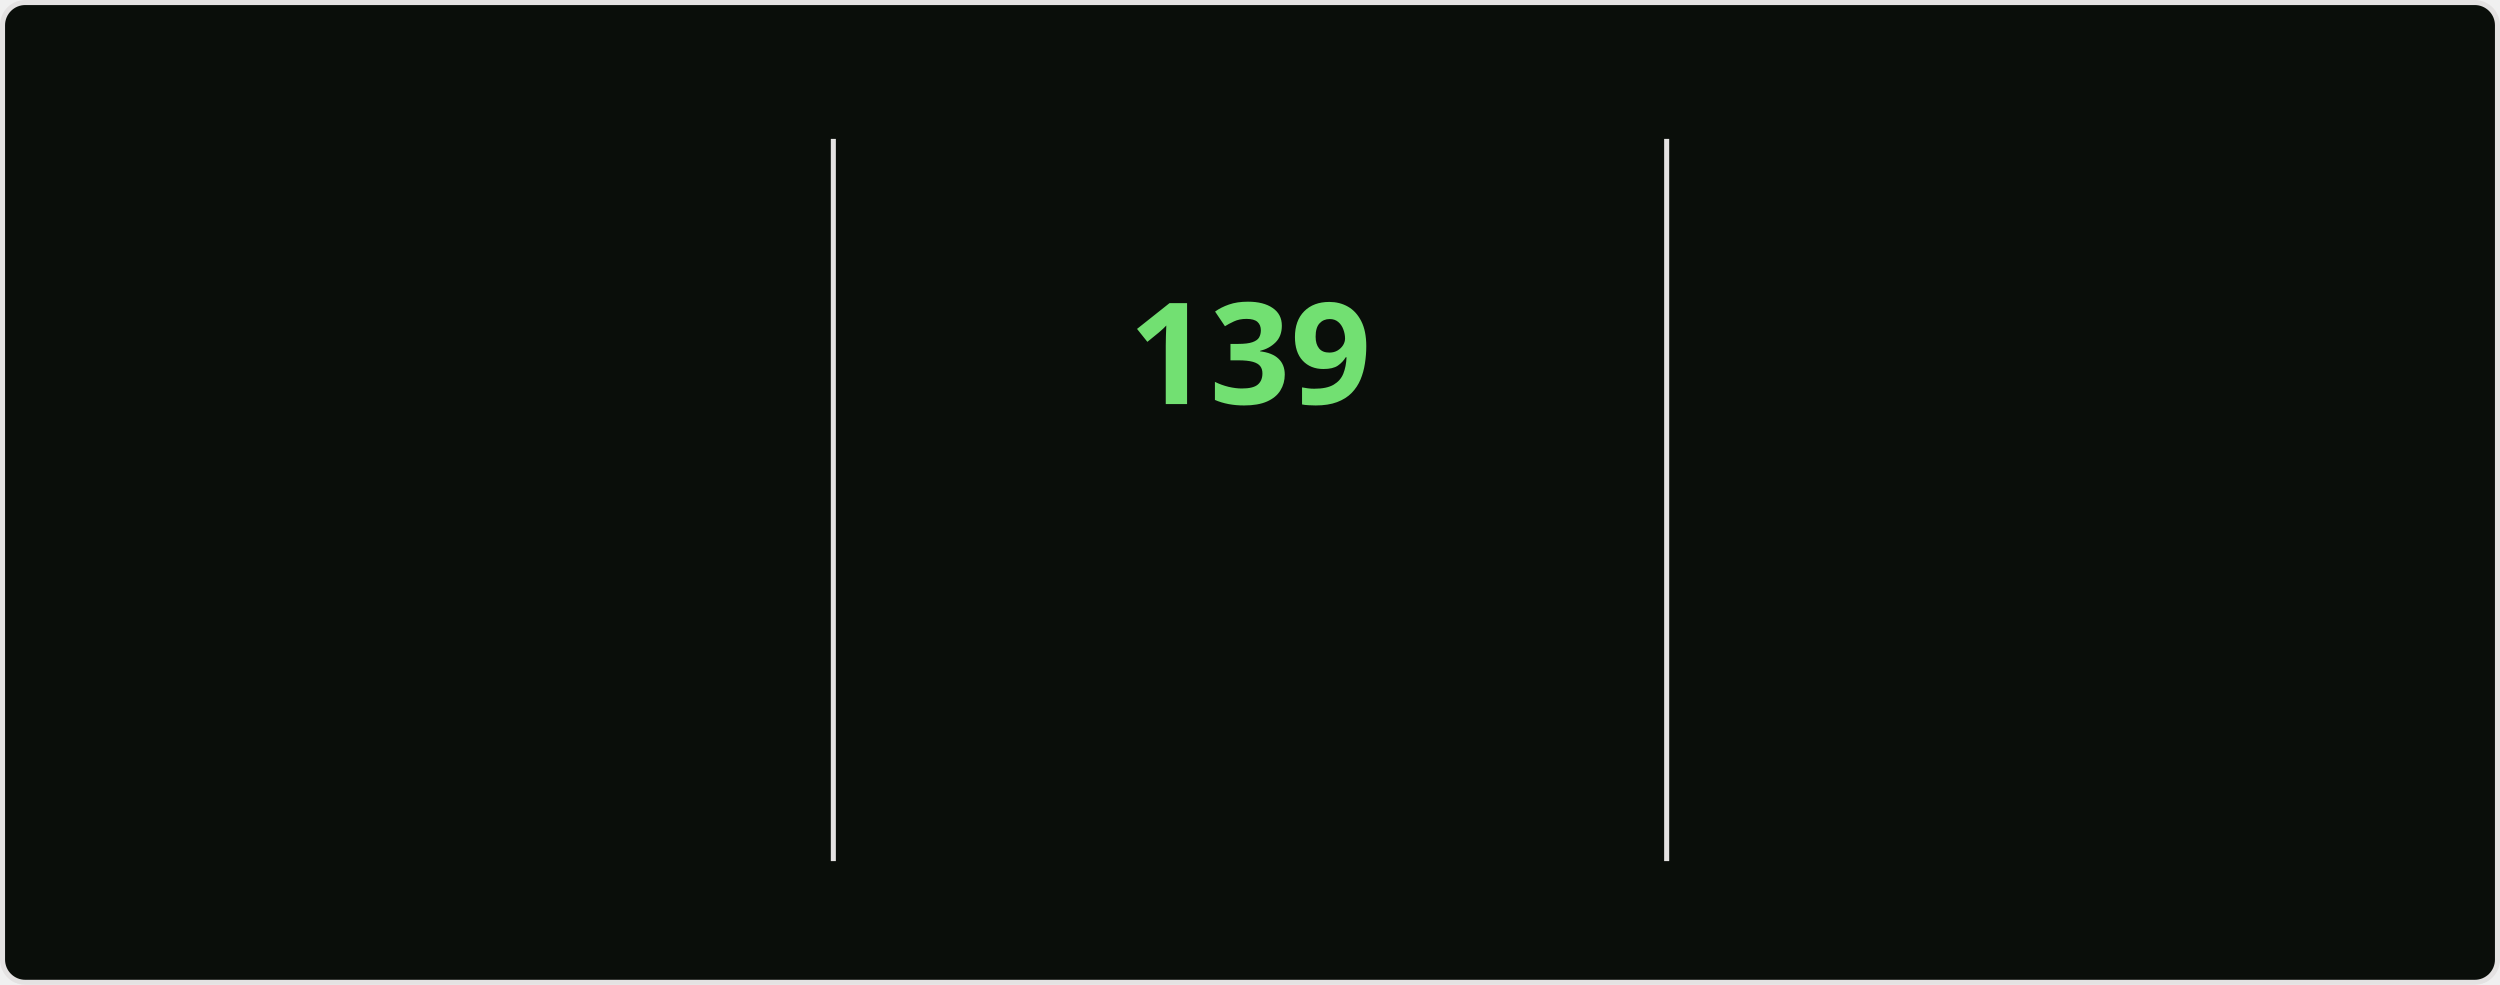
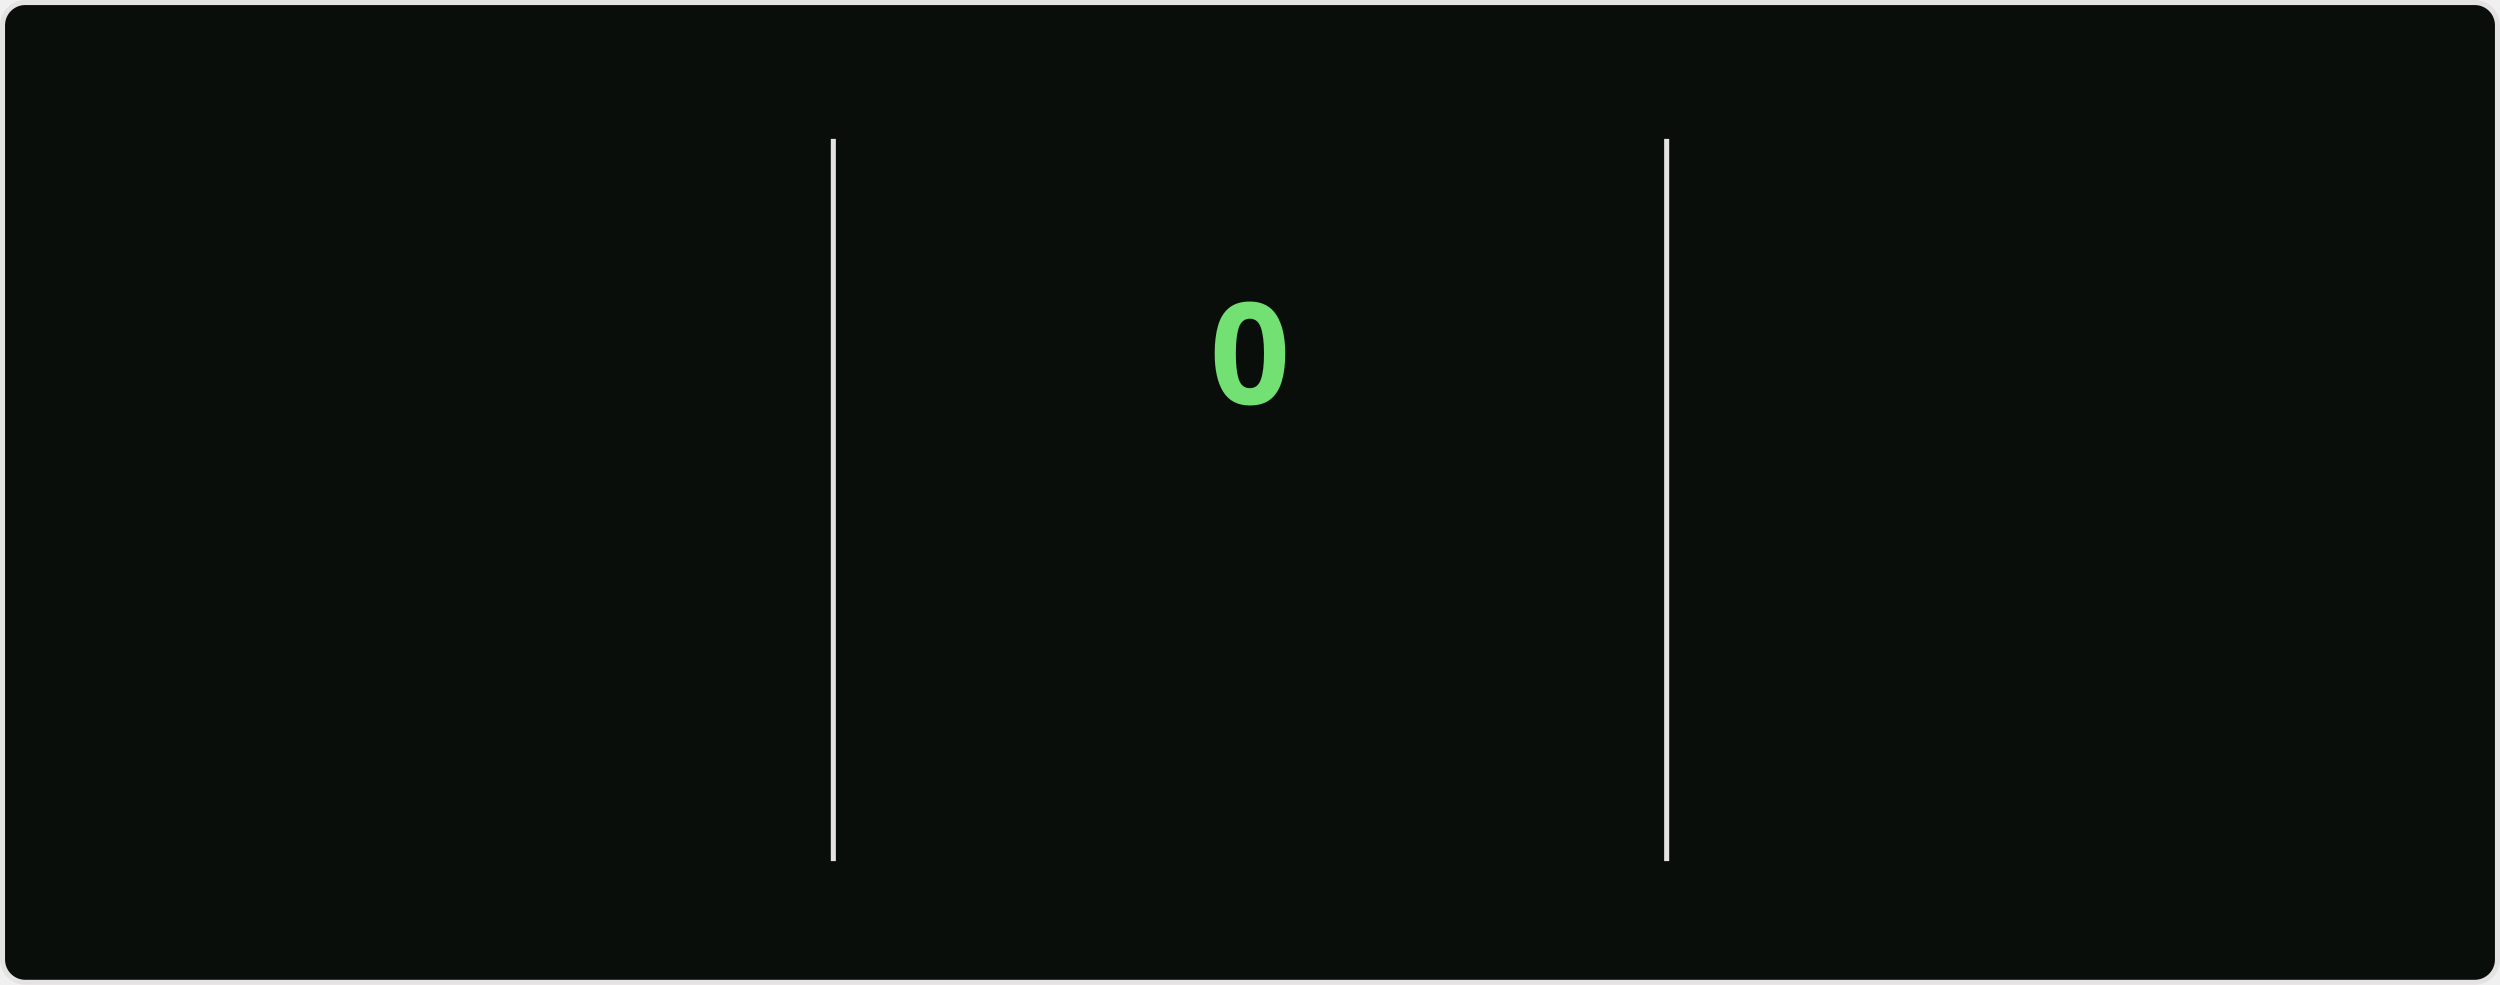
<svg xmlns="http://www.w3.org/2000/svg" style="isolation: isolate" viewBox="0 0 495 195" width="495px" height="195px" direction="ltr">
  <style>
    @keyframes currstreak {
      0% { font-size: 3px; opacity: 0.2; }
      80% { font-size: 34px; opacity: 1; }
      100% { font-size: 28px; opacity: 1; }
    }
    @keyframes fadein {
      0% { opacity: 0; }
      100% { opacity: 1; }
    }
    .big-number {
      font-family: "Segoe UI", Ubuntu, sans-serif;
      font-weight: 700;
      font-size: 28px;
      fill: #bfd5b5;
    }
    .label {
      font-family: "Segoe UI", Ubuntu, sans-serif;
      font-weight: 400;
      font-size: 14px;
      fill: #bfd5b5;
    }
    .range-text {
      font-family: "Segoe UI", Ubuntu, sans-serif;
      font-weight: 400;
      font-size: 12px;
      fill: #8db87a;
    }
    .current-streak-num {
      font-family: "Segoe UI", Ubuntu, sans-serif;
      font-weight: 700;
      font-size: 28px;
      fill: #72e072;
    }</style>
  <defs>
    <clipPath id="outer_rectangle">
      <rect width="495" height="195" rx="4.5" />
    </clipPath>
    <mask id="mask_out_ring_behind_fire">
      <rect width="495" height="195" fill="white" />
      <ellipse id="mask-ellipse" cx="247.5" cy="32" rx="13" ry="18" fill="black" />
    </mask>
  </defs>
  <g clip-path="url(#outer_rectangle)">
    <g style="isolation: isolate">
      <rect fill="#0a0e0a" rx="4.5" x="0.5" y="0.5" width="494" height="194" stroke="#e4e2e2" />
    </g>
    <g style="isolation: isolate">
      <line x1="165" y1="28" x2="165" y2="170" vector-effect="non-scaling-stroke" stroke-width="1" stroke="#e4e2e2" stroke-linejoin="miter" stroke-linecap="square" stroke-miterlimit="3" />
      <line x1="330" y1="28" x2="330" y2="170" vector-effect="non-scaling-stroke" stroke-width="1" stroke="#e4e2e2" stroke-linejoin="miter" stroke-linecap="square" stroke-miterlimit="3" />
    </g>
    <g style="isolation: isolate">
      <g transform="translate(82.5, 48)">
        <text x="0" y="32" stroke-width="0" text-anchor="middle" class="big-number" style="opacity: 0; animation: fadein 0.5s linear forwards 0.6s">
            7.3K
          </text>
      </g>
      <g transform="translate(82.5, 84)">
        <text x="0" y="32" stroke-width="0" text-anchor="middle" class="label" style="opacity: 0; animation: fadein 0.5s linear forwards 0.7s">
            Total Contributions
          </text>
      </g>
      <g transform="translate(82.5, 114)">
        <text x="0" y="32" stroke-width="0" text-anchor="middle" class="range-text" style="opacity: 0; animation: fadein 0.5s linear forwards 0.8s">
            Nov 23 - Present
          </text>
      </g>
    </g>
    <g style="isolation: isolate">
      <g mask="url(#mask_out_ring_behind_fire)">
        <circle cx="247.5" cy="71" r="40" fill="none" stroke="#bfd5b5" stroke-width="5" style="opacity: 0; animation: fadein 0.5s linear forwards 0.4s" />
      </g>
      <g transform="translate(247.5, 19.5)" stroke-opacity="0" style="opacity: 0; animation: fadein 0.5s linear forwards 0.6s">
        <path d="M -12 -0.5 L 15 -0.5 L 15 23.5 L -12 23.5 L -12 -0.5 Z" fill="none" />
        <path d="M 1.5 0.67 C 1.5 0.67 2.24 3.32 2.24 5.47 C 2.24 7.53 0.89 9.2 -1.17 9.2 C -3.23 9.2 -4.79 7.53 -4.79 5.47 L -4.76 5.11 C -6.78 7.51 -8 10.62 -8 13.99 C -8 18.41 -4.42 22 0 22 C 4.42 22 8 18.41 8 13.99 C 8 8.6 5.41 3.79 1.5 0.67 Z M -0.29 19 C -2.07 19 -3.51 17.6 -3.51 15.86 C -3.51 14.24 -2.46 13.1 -0.7 12.74 C 1.07 12.38 2.9 11.53 3.92 10.16 C 4.31 11.45 4.51 12.81 4.51 14.2 C 4.51 16.85 2.36 19 -0.29 19 Z" fill="#bfd5b5" stroke-opacity="0" />
      </g>
      <g transform="translate(247.5, 48)">
        <text x="0" y="32" stroke-width="0" text-anchor="middle" class="current-streak-num" style="animation: currstreak 0.6s linear forwards">
-             139
+             0
          </text>
      </g>
      <g transform="translate(247.5, 108)">
        <text x="0" y="32" stroke-width="0" text-anchor="middle" class="label" style="opacity: 0; animation: fadein 0.5s linear forwards 0.9s">
            Current Streak
          </text>
      </g>
      <g transform="translate(247.5, 145)">
        <text x="0" y="21" stroke-width="0" text-anchor="middle" class="range-text" style="opacity: 0; animation: fadein 0.5s linear forwards 0.9s">
-             Jul 12 - Nov 27
+             0 days
          </text>
      </g>
    </g>
    <g style="isolation: isolate">
      <g transform="translate(412.5, 48)">
        <text x="0" y="32" stroke-width="0" text-anchor="middle" class="big-number" style="opacity: 0; animation: fadein 0.5s linear forwards 1.2s">
            139
          </text>
      </g>
      <g transform="translate(412.5, 84)">
        <text x="0" y="32" stroke-width="0" text-anchor="middle" class="label" style="opacity: 0; animation: fadein 0.5s linear forwards 1.3s">
            Longest Streak
          </text>
      </g>
      <g transform="translate(412.5, 114)">
        <text x="0" y="32" stroke-width="0" text-anchor="middle" class="range-text" style="opacity: 0; animation: fadein 0.5s linear forwards 1.4s">
            Jul 12 - Nov 27
          </text>
      </g>
    </g>
  </g>
</svg>
